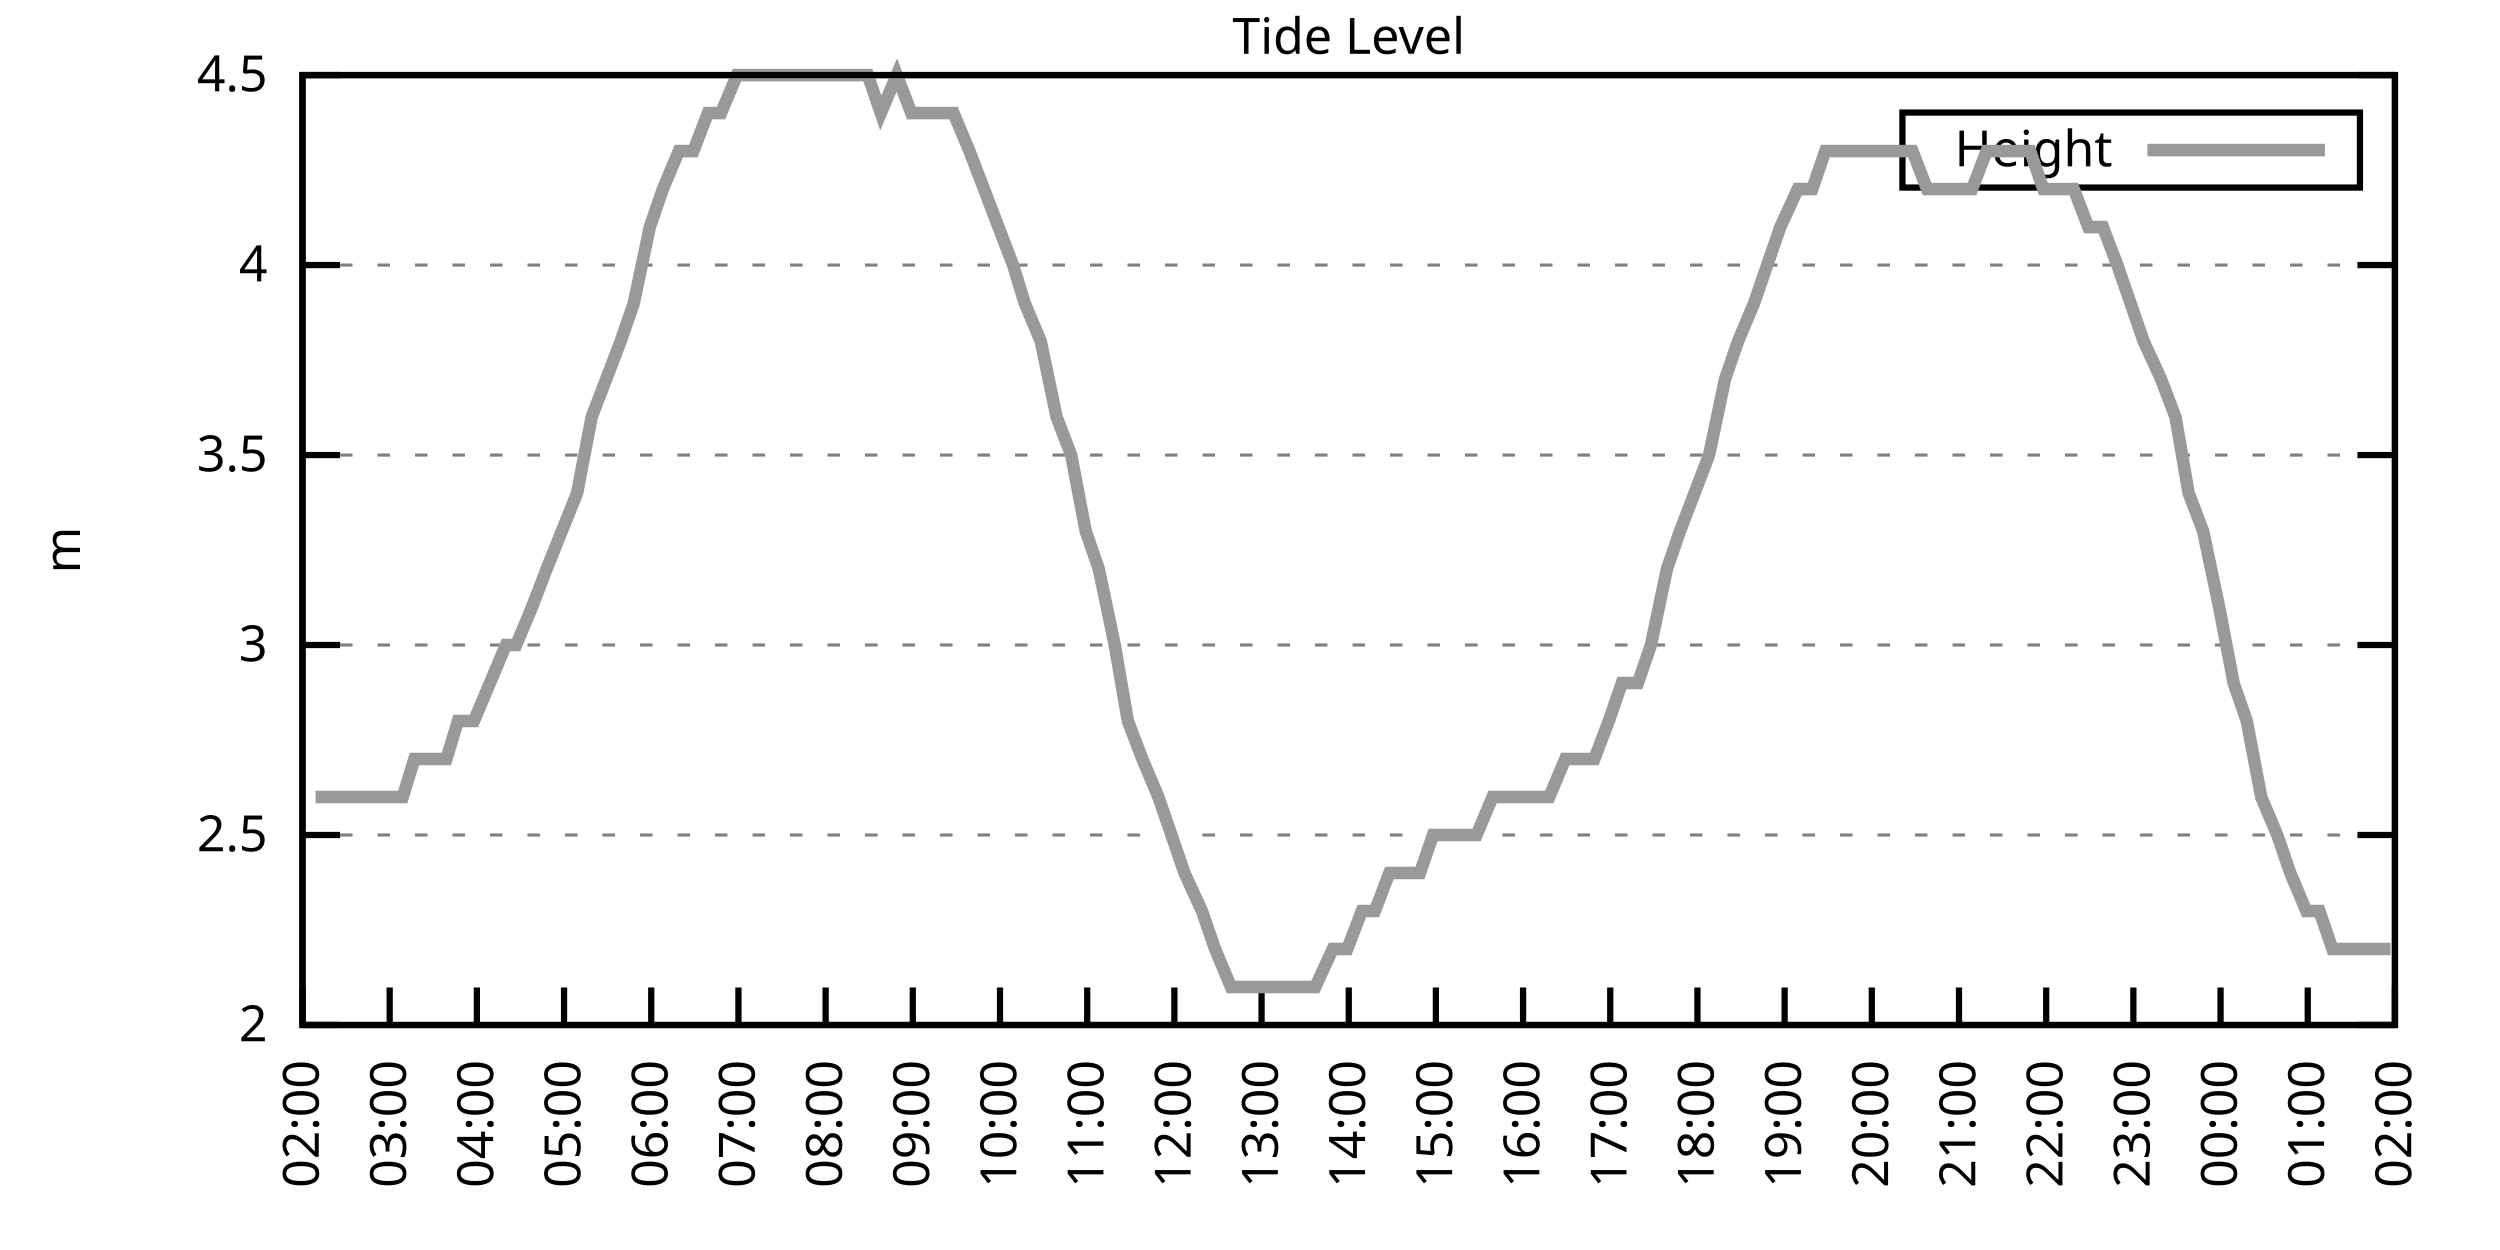
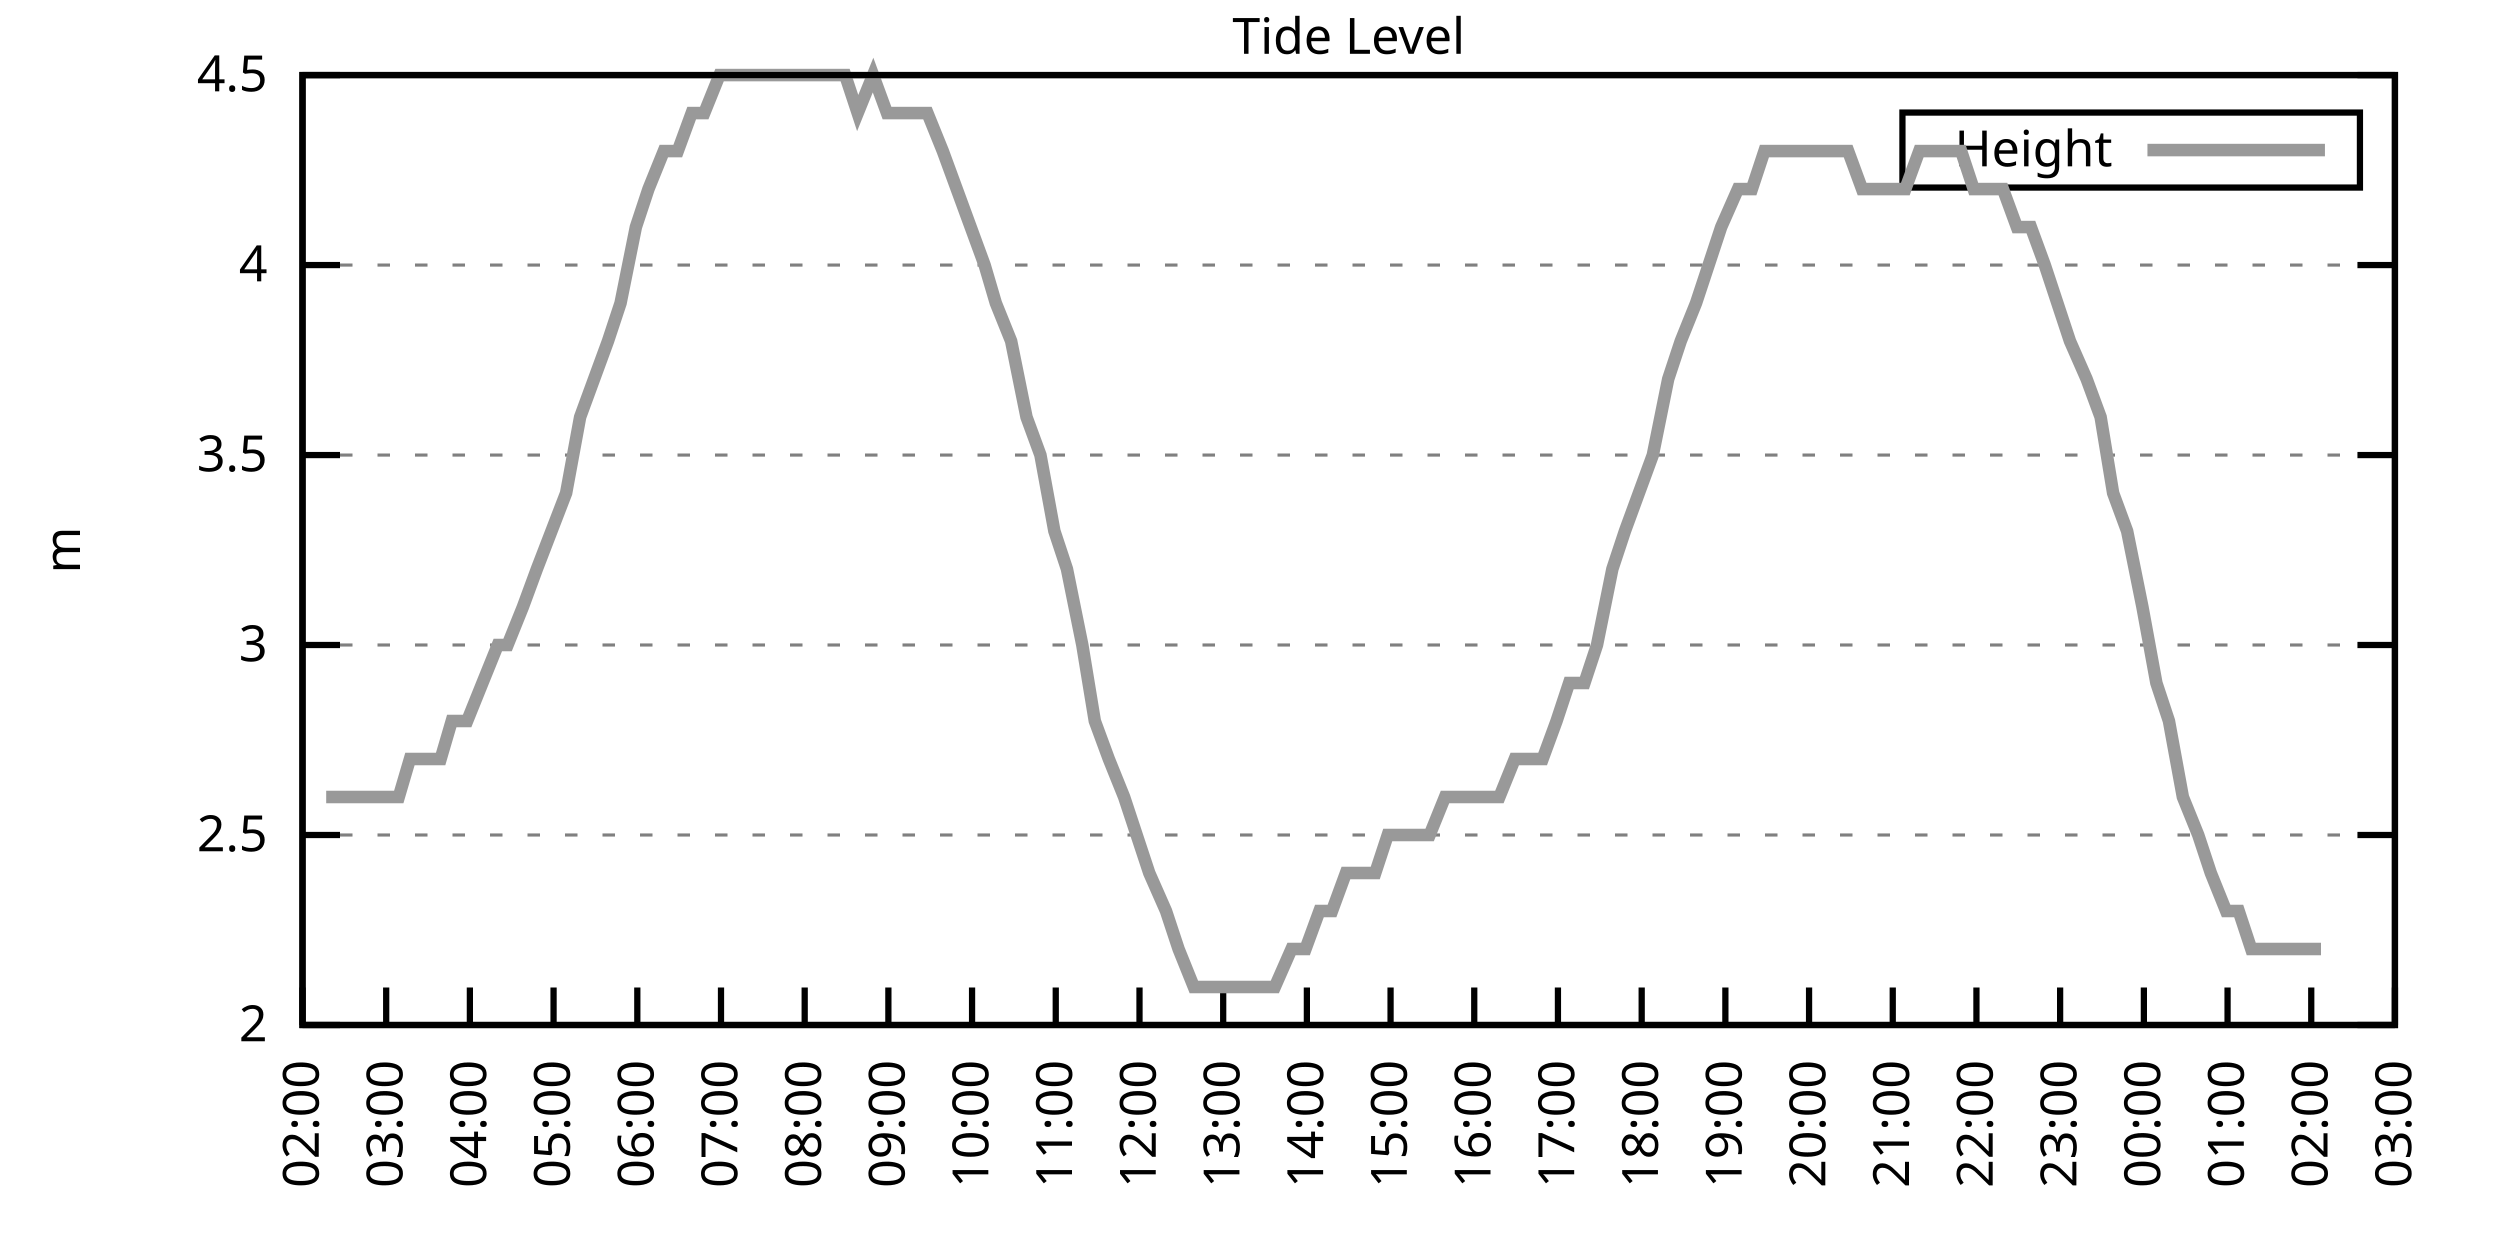
<svg xmlns="http://www.w3.org/2000/svg" xmlns:xlink="http://www.w3.org/1999/xlink" width="400" height="200" viewBox="0 0 400 200">
  <g id="gnuplot_canvas">
    <rect x="0" y="0" width="400" height="200" fill="none" />
    <defs>
      <circle id="gpDot" r="0.5" stroke-width="0.5" stroke="currentColor" />
      <path id="gpPt0" stroke-width="0.333" stroke="currentColor" d="M-1,0 h2 M0,-1 v2" />
      <path id="gpPt1" stroke-width="0.333" stroke="currentColor" d="M-1,-1 L1,1 M1,-1 L-1,1" />
      <path id="gpPt2" stroke-width="0.333" stroke="currentColor" d="M-1,0 L1,0 M0,-1 L0,1 M-1,-1 L1,1 M-1,1 L1,-1" />
      <rect id="gpPt3" stroke-width="0.333" stroke="currentColor" x="-1" y="-1" width="2" height="2" />
      <rect id="gpPt4" stroke-width="0.333" stroke="currentColor" fill="currentColor" x="-1" y="-1" width="2" height="2" />
      <circle id="gpPt5" stroke-width="0.333" stroke="currentColor" cx="0" cy="0" r="1" />
      <use xlink:href="#gpPt5" id="gpPt6" fill="currentColor" stroke="none" />
      <path id="gpPt7" stroke-width="0.333" stroke="currentColor" d="M0,-1.33 L-1.33,0.67 L1.33,0.67 z" />
      <use xlink:href="#gpPt7" id="gpPt8" fill="currentColor" stroke="none" />
      <use xlink:href="#gpPt7" id="gpPt9" stroke="currentColor" transform="rotate(180)" />
      <use xlink:href="#gpPt9" id="gpPt10" fill="currentColor" stroke="none" />
      <use xlink:href="#gpPt3" id="gpPt11" stroke="currentColor" transform="rotate(45)" />
      <use xlink:href="#gpPt11" id="gpPt12" fill="currentColor" stroke="none" />
      <path id="gpPt13" stroke-width="0.333" stroke="currentColor" d="M0,1.330 L1.265,0.411 L0.782,-1.067 L-0.782,-1.076 L-1.265,0.411 z" />
      <use xlink:href="#gpPt13" id="gpPt14" fill="currentColor" stroke="none" />
      <filter id="textbox" filterUnits="objectBoundingBox" x="0" y="0" height="1" width="1">
        <feFlood flood-color="white" flood-opacity="1" result="bgnd" />
        <feComposite in="SourceGraphic" in2="bgnd" operator="atop" />
      </filter>
      <filter id="greybox" filterUnits="objectBoundingBox" x="0" y="0" height="1" width="1">
        <feFlood flood-color="lightgrey" flood-opacity="1" result="grey" />
        <feComposite in="SourceGraphic" in2="grey" operator="atop" />
      </filter>
    </defs>
    <g fill="none" color="white" stroke="currentColor" stroke-width="1.00" stroke-linecap="butt" stroke-linejoin="miter">
</g>
    <g fill="none" color="black" stroke="currentColor" stroke-width="1.00" stroke-linecap="butt" stroke-linejoin="miter">
      <g stroke="none" shape-rendering="crispEdges">
        <polygon fill="rgb(255, 255, 255)" points="48.40,164.00 383.18,164.00 383.18,12.02 48.40,12.02 " />
      </g>
    </g>
    <g fill="none" color="black" stroke="currentColor" stroke-width="1.00" stroke-linecap="butt" stroke-linejoin="miter">
</g>
    <g fill="none" color="black" stroke="black" stroke-width="0.50" stroke-linecap="butt" stroke-linejoin="miter">
</g>
    <g fill="none" color="gray" stroke="currentColor" stroke-width="0.50" stroke-linecap="butt" stroke-linejoin="miter">
      <path stroke="gray" stroke-dasharray="2,4" class="gridline" d="M48.40,164.00 L383.19,164.00  " />
    </g>
    <g fill="none" color="gray" stroke="gray" stroke-width="1.00" stroke-linecap="butt" stroke-linejoin="miter">
</g>
    <g fill="none" color="black" stroke="currentColor" stroke-width="1.00" stroke-linecap="butt" stroke-linejoin="miter">
      <path stroke="black" d="M48.40,164.00 L54.40,164.00 M383.19,164.00 L377.19,164.00  " />
      <g transform="translate(42.80,166.60)" stroke="none" fill="black" font-family="Sans" font-size="8.00" text-anchor="end">
        <text>
          <tspan font-family="Sans"> 2</tspan>
        </text>
      </g>
    </g>
    <g fill="none" color="black" stroke="currentColor" stroke-width="1.00" stroke-linecap="butt" stroke-linejoin="miter">
</g>
    <g fill="none" color="black" stroke="black" stroke-width="0.50" stroke-linecap="butt" stroke-linejoin="miter">
</g>
    <g fill="none" color="gray" stroke="currentColor" stroke-width="0.50" stroke-linecap="butt" stroke-linejoin="miter">
      <path stroke="gray" stroke-dasharray="2,4" class="gridline" d="M48.40,133.60 L383.19,133.60  " />
    </g>
    <g fill="none" color="gray" stroke="gray" stroke-width="1.00" stroke-linecap="butt" stroke-linejoin="miter">
</g>
    <g fill="none" color="black" stroke="currentColor" stroke-width="1.00" stroke-linecap="butt" stroke-linejoin="miter">
      <path stroke="black" d="M48.40,133.60 L54.40,133.60 M383.19,133.60 L377.19,133.60  " />
      <g transform="translate(42.80,136.20)" stroke="none" fill="black" font-family="Sans" font-size="8.00" text-anchor="end">
        <text>
          <tspan font-family="Sans"> 2.5</tspan>
        </text>
      </g>
    </g>
    <g fill="none" color="black" stroke="currentColor" stroke-width="1.00" stroke-linecap="butt" stroke-linejoin="miter">
</g>
    <g fill="none" color="black" stroke="black" stroke-width="0.50" stroke-linecap="butt" stroke-linejoin="miter">
</g>
    <g fill="none" color="gray" stroke="currentColor" stroke-width="0.50" stroke-linecap="butt" stroke-linejoin="miter">
      <path stroke="gray" stroke-dasharray="2,4" class="gridline" d="M48.40,103.20 L383.19,103.20  " />
    </g>
    <g fill="none" color="gray" stroke="gray" stroke-width="1.00" stroke-linecap="butt" stroke-linejoin="miter">
</g>
    <g fill="none" color="black" stroke="currentColor" stroke-width="1.00" stroke-linecap="butt" stroke-linejoin="miter">
      <path stroke="black" d="M48.40,103.20 L54.40,103.20 M383.19,103.20 L377.19,103.20  " />
      <g transform="translate(42.80,105.80)" stroke="none" fill="black" font-family="Sans" font-size="8.00" text-anchor="end">
        <text>
          <tspan font-family="Sans"> 3</tspan>
        </text>
      </g>
    </g>
    <g fill="none" color="black" stroke="currentColor" stroke-width="1.00" stroke-linecap="butt" stroke-linejoin="miter">
</g>
    <g fill="none" color="black" stroke="black" stroke-width="0.50" stroke-linecap="butt" stroke-linejoin="miter">
</g>
    <g fill="none" color="gray" stroke="currentColor" stroke-width="0.50" stroke-linecap="butt" stroke-linejoin="miter">
      <path stroke="gray" stroke-dasharray="2,4" class="gridline" d="M48.40,72.81 L383.19,72.81  " />
    </g>
    <g fill="none" color="gray" stroke="gray" stroke-width="1.00" stroke-linecap="butt" stroke-linejoin="miter">
</g>
    <g fill="none" color="black" stroke="currentColor" stroke-width="1.00" stroke-linecap="butt" stroke-linejoin="miter">
      <path stroke="black" d="M48.40,72.81 L54.40,72.81 M383.19,72.81 L377.19,72.81  " />
      <g transform="translate(42.80,75.41)" stroke="none" fill="black" font-family="Sans" font-size="8.00" text-anchor="end">
        <text>
          <tspan font-family="Sans"> 3.5</tspan>
        </text>
      </g>
    </g>
    <g fill="none" color="black" stroke="currentColor" stroke-width="1.00" stroke-linecap="butt" stroke-linejoin="miter">
</g>
    <g fill="none" color="black" stroke="black" stroke-width="0.50" stroke-linecap="butt" stroke-linejoin="miter">
</g>
    <g fill="none" color="gray" stroke="currentColor" stroke-width="0.50" stroke-linecap="butt" stroke-linejoin="miter">
      <path stroke="gray" stroke-dasharray="2,4" class="gridline" d="M48.40,42.41 L383.19,42.41  " />
    </g>
    <g fill="none" color="gray" stroke="gray" stroke-width="1.00" stroke-linecap="butt" stroke-linejoin="miter">
</g>
    <g fill="none" color="black" stroke="currentColor" stroke-width="1.00" stroke-linecap="butt" stroke-linejoin="miter">
      <path stroke="black" d="M48.40,42.41 L54.40,42.41 M383.19,42.41 L377.19,42.41  " />
      <g transform="translate(42.80,45.01)" stroke="none" fill="black" font-family="Sans" font-size="8.00" text-anchor="end">
        <text>
          <tspan font-family="Sans"> 4</tspan>
        </text>
      </g>
    </g>
    <g fill="none" color="black" stroke="currentColor" stroke-width="1.00" stroke-linecap="butt" stroke-linejoin="miter">
</g>
    <g fill="none" color="black" stroke="black" stroke-width="0.50" stroke-linecap="butt" stroke-linejoin="miter">
</g>
    <g fill="none" color="gray" stroke="currentColor" stroke-width="0.50" stroke-linecap="butt" stroke-linejoin="miter">
      <path stroke="gray" stroke-dasharray="2,4" class="gridline" d="M48.40,12.01 L383.19,12.01  " />
    </g>
    <g fill="none" color="gray" stroke="gray" stroke-width="1.00" stroke-linecap="butt" stroke-linejoin="miter">
</g>
    <g fill="none" color="black" stroke="currentColor" stroke-width="1.00" stroke-linecap="butt" stroke-linejoin="miter">
      <path stroke="black" d="M48.40,12.01 L54.40,12.01 M383.19,12.01 L377.19,12.01  " />
      <g transform="translate(42.80,14.61)" stroke="none" fill="black" font-family="Sans" font-size="8.00" text-anchor="end">
        <text>
          <tspan font-family="Sans"> 4.5</tspan>
        </text>
      </g>
    </g>
    <g fill="none" color="black" stroke="currentColor" stroke-width="1.00" stroke-linecap="butt" stroke-linejoin="miter">
      <path stroke="black" d="M48.40,164.00 L48.40,158.00  " />
      <g transform="translate(51.00,169.60) rotate(270.00)" stroke="none" fill="black" font-family="Sans" font-size="8.00" text-anchor="end">
        <text>
          <tspan font-family="Sans">02:00</tspan>
        </text>
      </g>
    </g>
    <g fill="none" color="black" stroke="currentColor" stroke-width="1.00" stroke-linecap="butt" stroke-linejoin="miter">
-       <path stroke="black" d="M62.35,164.00 L62.35,158.00  " />
-       <g transform="translate(64.95,169.60) rotate(270.00)" stroke="none" fill="black" font-family="Sans" font-size="8.00" text-anchor="end">
+       <path stroke="black" d="M61.79,164.00 L61.79,158.00  " />
+       <g transform="translate(64.39,169.60) rotate(270.00)" stroke="none" fill="black" font-family="Sans" font-size="8.00" text-anchor="end">
        <text>
          <tspan font-family="Sans">03:00</tspan>
        </text>
      </g>
    </g>
    <g fill="none" color="black" stroke="currentColor" stroke-width="1.00" stroke-linecap="butt" stroke-linejoin="miter">
-       <path stroke="black" d="M76.30,164.00 L76.30,158.00  " />
-       <g transform="translate(78.90,169.60) rotate(270.00)" stroke="none" fill="black" font-family="Sans" font-size="8.00" text-anchor="end">
+       <path stroke="black" d="M75.18,164.00 L75.18,158.00  " />
+       <g transform="translate(77.78,169.60) rotate(270.00)" stroke="none" fill="black" font-family="Sans" font-size="8.00" text-anchor="end">
        <text>
          <tspan font-family="Sans">04:00</tspan>
        </text>
      </g>
    </g>
    <g fill="none" color="black" stroke="currentColor" stroke-width="1.00" stroke-linecap="butt" stroke-linejoin="miter">
-       <path stroke="black" d="M90.25,164.00 L90.25,158.00  " />
-       <g transform="translate(92.85,169.60) rotate(270.00)" stroke="none" fill="black" font-family="Sans" font-size="8.00" text-anchor="end">
+       <path stroke="black" d="M88.57,164.00 L88.57,158.00  " />
+       <g transform="translate(91.17,169.60) rotate(270.00)" stroke="none" fill="black" font-family="Sans" font-size="8.00" text-anchor="end">
        <text>
          <tspan font-family="Sans">05:00</tspan>
        </text>
      </g>
    </g>
    <g fill="none" color="black" stroke="currentColor" stroke-width="1.00" stroke-linecap="butt" stroke-linejoin="miter">
-       <path stroke="black" d="M104.20,164.00 L104.20,158.00  " />
-       <g transform="translate(106.80,169.60) rotate(270.00)" stroke="none" fill="black" font-family="Sans" font-size="8.00" text-anchor="end">
+       <path stroke="black" d="M101.97,164.00 L101.97,158.00  " />
+       <g transform="translate(104.57,169.60) rotate(270.00)" stroke="none" fill="black" font-family="Sans" font-size="8.00" text-anchor="end">
        <text>
          <tspan font-family="Sans">06:00</tspan>
        </text>
      </g>
    </g>
    <g fill="none" color="black" stroke="currentColor" stroke-width="1.00" stroke-linecap="butt" stroke-linejoin="miter">
-       <path stroke="black" d="M118.15,164.00 L118.15,158.00  " />
-       <g transform="translate(120.75,169.60) rotate(270.00)" stroke="none" fill="black" font-family="Sans" font-size="8.00" text-anchor="end">
+       <path stroke="black" d="M115.36,164.00 L115.36,158.00  " />
+       <g transform="translate(117.96,169.60) rotate(270.00)" stroke="none" fill="black" font-family="Sans" font-size="8.00" text-anchor="end">
        <text>
          <tspan font-family="Sans">07:00</tspan>
        </text>
      </g>
    </g>
    <g fill="none" color="black" stroke="currentColor" stroke-width="1.00" stroke-linecap="butt" stroke-linejoin="miter">
-       <path stroke="black" d="M132.10,164.00 L132.10,158.00  " />
-       <g transform="translate(134.70,169.60) rotate(270.00)" stroke="none" fill="black" font-family="Sans" font-size="8.00" text-anchor="end">
+       <path stroke="black" d="M128.75,164.00 L128.75,158.00  " />
+       <g transform="translate(131.35,169.60) rotate(270.00)" stroke="none" fill="black" font-family="Sans" font-size="8.00" text-anchor="end">
        <text>
          <tspan font-family="Sans">08:00</tspan>
        </text>
      </g>
    </g>
    <g fill="none" color="black" stroke="currentColor" stroke-width="1.00" stroke-linecap="butt" stroke-linejoin="miter">
-       <path stroke="black" d="M146.05,164.00 L146.05,158.00  " />
-       <g transform="translate(148.65,169.60) rotate(270.00)" stroke="none" fill="black" font-family="Sans" font-size="8.00" text-anchor="end">
+       <path stroke="black" d="M142.14,164.00 L142.14,158.00  " />
+       <g transform="translate(144.74,169.60) rotate(270.00)" stroke="none" fill="black" font-family="Sans" font-size="8.00" text-anchor="end">
        <text>
          <tspan font-family="Sans">09:00</tspan>
        </text>
      </g>
    </g>
    <g fill="none" color="black" stroke="currentColor" stroke-width="1.00" stroke-linecap="butt" stroke-linejoin="miter">
-       <path stroke="black" d="M160.00,164.00 L160.00,158.00  " />
-       <g transform="translate(162.60,169.60) rotate(270.00)" stroke="none" fill="black" font-family="Sans" font-size="8.00" text-anchor="end">
+       <path stroke="black" d="M155.53,164.00 L155.53,158.00  " />
+       <g transform="translate(158.13,169.60) rotate(270.00)" stroke="none" fill="black" font-family="Sans" font-size="8.00" text-anchor="end">
        <text>
          <tspan font-family="Sans">10:00</tspan>
        </text>
      </g>
    </g>
    <g fill="none" color="black" stroke="currentColor" stroke-width="1.00" stroke-linecap="butt" stroke-linejoin="miter">
-       <path stroke="black" d="M173.95,164.00 L173.95,158.00  " />
-       <g transform="translate(176.55,169.60) rotate(270.00)" stroke="none" fill="black" font-family="Sans" font-size="8.00" text-anchor="end">
+       <path stroke="black" d="M168.92,164.00 L168.92,158.00  " />
+       <g transform="translate(171.52,169.60) rotate(270.00)" stroke="none" fill="black" font-family="Sans" font-size="8.00" text-anchor="end">
        <text>
          <tspan font-family="Sans">11:00</tspan>
        </text>
      </g>
    </g>
    <g fill="none" color="black" stroke="currentColor" stroke-width="1.00" stroke-linecap="butt" stroke-linejoin="miter">
-       <path stroke="black" d="M187.90,164.00 L187.90,158.00  " />
-       <g transform="translate(190.50,169.60) rotate(270.00)" stroke="none" fill="black" font-family="Sans" font-size="8.00" text-anchor="end">
+       <path stroke="black" d="M182.32,164.00 L182.32,158.00  " />
+       <g transform="translate(184.92,169.60) rotate(270.00)" stroke="none" fill="black" font-family="Sans" font-size="8.00" text-anchor="end">
        <text>
          <tspan font-family="Sans">12:00</tspan>
        </text>
      </g>
    </g>
    <g fill="none" color="black" stroke="currentColor" stroke-width="1.00" stroke-linecap="butt" stroke-linejoin="miter">
-       <path stroke="black" d="M201.85,164.00 L201.85,158.00  " />
-       <g transform="translate(204.45,169.60) rotate(270.00)" stroke="none" fill="black" font-family="Sans" font-size="8.00" text-anchor="end">
+       <path stroke="black" d="M195.71,164.00 L195.71,158.00  " />
+       <g transform="translate(198.31,169.60) rotate(270.00)" stroke="none" fill="black" font-family="Sans" font-size="8.00" text-anchor="end">
        <text>
          <tspan font-family="Sans">13:00</tspan>
        </text>
      </g>
    </g>
    <g fill="none" color="black" stroke="currentColor" stroke-width="1.00" stroke-linecap="butt" stroke-linejoin="miter">
-       <path stroke="black" d="M215.80,164.00 L215.80,158.00  " />
-       <g transform="translate(218.40,169.60) rotate(270.00)" stroke="none" fill="black" font-family="Sans" font-size="8.00" text-anchor="end">
+       <path stroke="black" d="M209.10,164.00 L209.10,158.00  " />
+       <g transform="translate(211.70,169.60) rotate(270.00)" stroke="none" fill="black" font-family="Sans" font-size="8.00" text-anchor="end">
        <text>
          <tspan font-family="Sans">14:00</tspan>
        </text>
      </g>
    </g>
    <g fill="none" color="black" stroke="currentColor" stroke-width="1.00" stroke-linecap="butt" stroke-linejoin="miter">
-       <path stroke="black" d="M229.74,164.00 L229.74,158.00  " />
-       <g transform="translate(232.34,169.60) rotate(270.00)" stroke="none" fill="black" font-family="Sans" font-size="8.00" text-anchor="end">
+       <path stroke="black" d="M222.49,164.00 L222.49,158.00  " />
+       <g transform="translate(225.09,169.60) rotate(270.00)" stroke="none" fill="black" font-family="Sans" font-size="8.00" text-anchor="end">
        <text>
          <tspan font-family="Sans">15:00</tspan>
        </text>
      </g>
    </g>
    <g fill="none" color="black" stroke="currentColor" stroke-width="1.00" stroke-linecap="butt" stroke-linejoin="miter">
-       <path stroke="black" d="M243.69,164.00 L243.69,158.00  " />
-       <g transform="translate(246.29,169.60) rotate(270.00)" stroke="none" fill="black" font-family="Sans" font-size="8.00" text-anchor="end">
+       <path stroke="black" d="M235.88,164.00 L235.88,158.00  " />
+       <g transform="translate(238.48,169.60) rotate(270.00)" stroke="none" fill="black" font-family="Sans" font-size="8.00" text-anchor="end">
        <text>
          <tspan font-family="Sans">16:00</tspan>
        </text>
      </g>
    </g>
    <g fill="none" color="black" stroke="currentColor" stroke-width="1.00" stroke-linecap="butt" stroke-linejoin="miter">
-       <path stroke="black" d="M257.64,164.00 L257.64,158.00  " />
-       <g transform="translate(260.24,169.60) rotate(270.00)" stroke="none" fill="black" font-family="Sans" font-size="8.00" text-anchor="end">
+       <path stroke="black" d="M249.27,164.00 L249.27,158.00  " />
+       <g transform="translate(251.87,169.60) rotate(270.00)" stroke="none" fill="black" font-family="Sans" font-size="8.00" text-anchor="end">
        <text>
          <tspan font-family="Sans">17:00</tspan>
        </text>
      </g>
    </g>
    <g fill="none" color="black" stroke="currentColor" stroke-width="1.00" stroke-linecap="butt" stroke-linejoin="miter">
-       <path stroke="black" d="M271.59,164.00 L271.59,158.00  " />
-       <g transform="translate(274.19,169.60) rotate(270.00)" stroke="none" fill="black" font-family="Sans" font-size="8.00" text-anchor="end">
+       <path stroke="black" d="M262.67,164.00 L262.67,158.00  " />
+       <g transform="translate(265.27,169.60) rotate(270.00)" stroke="none" fill="black" font-family="Sans" font-size="8.00" text-anchor="end">
        <text>
          <tspan font-family="Sans">18:00</tspan>
        </text>
      </g>
    </g>
    <g fill="none" color="black" stroke="currentColor" stroke-width="1.00" stroke-linecap="butt" stroke-linejoin="miter">
-       <path stroke="black" d="M285.54,164.00 L285.54,158.00  " />
-       <g transform="translate(288.14,169.60) rotate(270.00)" stroke="none" fill="black" font-family="Sans" font-size="8.00" text-anchor="end">
+       <path stroke="black" d="M276.06,164.00 L276.06,158.00  " />
+       <g transform="translate(278.66,169.60) rotate(270.00)" stroke="none" fill="black" font-family="Sans" font-size="8.00" text-anchor="end">
        <text>
          <tspan font-family="Sans">19:00</tspan>
        </text>
      </g>
    </g>
    <g fill="none" color="black" stroke="currentColor" stroke-width="1.00" stroke-linecap="butt" stroke-linejoin="miter">
-       <path stroke="black" d="M299.49,164.00 L299.49,158.00  " />
-       <g transform="translate(302.09,169.60) rotate(270.00)" stroke="none" fill="black" font-family="Sans" font-size="8.00" text-anchor="end">
+       <path stroke="black" d="M289.45,164.00 L289.45,158.00  " />
+       <g transform="translate(292.05,169.60) rotate(270.00)" stroke="none" fill="black" font-family="Sans" font-size="8.00" text-anchor="end">
        <text>
          <tspan font-family="Sans">20:00</tspan>
        </text>
      </g>
    </g>
    <g fill="none" color="black" stroke="currentColor" stroke-width="1.00" stroke-linecap="butt" stroke-linejoin="miter">
-       <path stroke="black" d="M313.44,164.00 L313.44,158.00  " />
-       <g transform="translate(316.04,169.60) rotate(270.00)" stroke="none" fill="black" font-family="Sans" font-size="8.00" text-anchor="end">
+       <path stroke="black" d="M302.84,164.00 L302.84,158.00  " />
+       <g transform="translate(305.44,169.60) rotate(270.00)" stroke="none" fill="black" font-family="Sans" font-size="8.00" text-anchor="end">
        <text>
          <tspan font-family="Sans">21:00</tspan>
        </text>
      </g>
    </g>
    <g fill="none" color="black" stroke="currentColor" stroke-width="1.00" stroke-linecap="butt" stroke-linejoin="miter">
-       <path stroke="black" d="M327.39,164.00 L327.39,158.00  " />
-       <g transform="translate(329.99,169.60) rotate(270.00)" stroke="none" fill="black" font-family="Sans" font-size="8.00" text-anchor="end">
+       <path stroke="black" d="M316.23,164.00 L316.23,158.00  " />
+       <g transform="translate(318.83,169.60) rotate(270.00)" stroke="none" fill="black" font-family="Sans" font-size="8.00" text-anchor="end">
        <text>
          <tspan font-family="Sans">22:00</tspan>
        </text>
      </g>
    </g>
    <g fill="none" color="black" stroke="currentColor" stroke-width="1.00" stroke-linecap="butt" stroke-linejoin="miter">
-       <path stroke="black" d="M341.34,164.00 L341.34,158.00  " />
-       <g transform="translate(343.94,169.60) rotate(270.00)" stroke="none" fill="black" font-family="Sans" font-size="8.00" text-anchor="end">
+       <path stroke="black" d="M329.62,164.00 L329.62,158.00  " />
+       <g transform="translate(332.22,169.60) rotate(270.00)" stroke="none" fill="black" font-family="Sans" font-size="8.00" text-anchor="end">
        <text>
          <tspan font-family="Sans">23:00</tspan>
        </text>
      </g>
    </g>
    <g fill="none" color="black" stroke="currentColor" stroke-width="1.00" stroke-linecap="butt" stroke-linejoin="miter">
-       <path stroke="black" d="M355.29,164.00 L355.29,158.00  " />
-       <g transform="translate(357.89,169.60) rotate(270.00)" stroke="none" fill="black" font-family="Sans" font-size="8.00" text-anchor="end">
+       <path stroke="black" d="M343.02,164.00 L343.02,158.00  " />
+       <g transform="translate(345.62,169.60) rotate(270.00)" stroke="none" fill="black" font-family="Sans" font-size="8.00" text-anchor="end">
        <text>
          <tspan font-family="Sans">00:00</tspan>
        </text>
      </g>
    </g>
    <g fill="none" color="black" stroke="currentColor" stroke-width="1.00" stroke-linecap="butt" stroke-linejoin="miter">
-       <path stroke="black" d="M369.24,164.00 L369.24,158.00  " />
-       <g transform="translate(371.84,169.60) rotate(270.00)" stroke="none" fill="black" font-family="Sans" font-size="8.00" text-anchor="end">
+       <path stroke="black" d="M356.41,164.00 L356.41,158.00  " />
+       <g transform="translate(359.01,169.60) rotate(270.00)" stroke="none" fill="black" font-family="Sans" font-size="8.00" text-anchor="end">
        <text>
          <tspan font-family="Sans">01:00</tspan>
+         </text>
+       </g>
+     </g>
+     <g fill="none" color="black" stroke="currentColor" stroke-width="1.00" stroke-linecap="butt" stroke-linejoin="miter">
+       <path stroke="black" d="M369.80,164.00 L369.80,158.00  " />
+       <g transform="translate(372.40,169.60) rotate(270.00)" stroke="none" fill="black" font-family="Sans" font-size="8.00" text-anchor="end">
+         <text>
+           <tspan font-family="Sans">02:00</tspan>
        </text>
      </g>
    </g>
    <g fill="none" color="black" stroke="currentColor" stroke-width="1.00" stroke-linecap="butt" stroke-linejoin="miter">
      <path stroke="black" d="M383.19,164.00 L383.19,158.00  " />
      <g transform="translate(385.79,169.60) rotate(270.00)" stroke="none" fill="black" font-family="Sans" font-size="8.00" text-anchor="end">
        <text>
-           <tspan font-family="Sans">02:00</tspan>
+           <tspan font-family="Sans">03:00</tspan>
        </text>
      </g>
    </g>
    <g fill="none" color="black" stroke="currentColor" stroke-width="1.00" stroke-linecap="butt" stroke-linejoin="miter">
</g>
    <g fill="none" color="black" stroke="currentColor" stroke-width="1.00" stroke-linecap="butt" stroke-linejoin="miter">
      <path stroke="black" d="M48.40,12.01 L48.40,164.00 L383.19,164.00 L383.19,12.01 L48.40,12.01 Z  " />
    </g>
    <g fill="none" color="black" stroke="currentColor" stroke-width="1.00" stroke-linecap="butt" stroke-linejoin="miter">
</g>
    <g fill="none" color="black" stroke="currentColor" stroke-width="1.00" stroke-linecap="butt" stroke-linejoin="miter">
      <path stroke="black" d="M304.39,30.01 L304.39,18.01 L377.59,18.01 L377.59,30.01 L304.39,30.01 Z  " />
    </g>
    <g id="Tide_level_plot_1">
      <g fill="none" color="white" stroke="black" stroke-width="2.00" stroke-linecap="butt" stroke-linejoin="miter">
</g>
      <g fill="none" color="black" stroke="currentColor" stroke-width="2.00" stroke-linecap="butt" stroke-linejoin="miter">
        <g transform="translate(337.99,26.61)" stroke="none" fill="black" font-family="Sans" font-size="8.00" text-anchor="end">
          <text>
            <tspan font-family="Sans">Height</tspan>
          </text>
        </g>
      </g>
      <g fill="none" color="black" stroke="currentColor" stroke-width="2.00" stroke-linecap="butt" stroke-linejoin="miter">
-         <path stroke="rgb(153, 153, 153)" d="M343.59,24.01 L371.99,24.01 M50.49,127.52 L52.35,127.52 L55.14,127.52 L57.00,127.52 L59.56,127.52 L62.12,127.52   L64.44,127.52 L66.30,121.44 L68.63,121.44 L71.42,121.44 L73.28,115.36 L75.83,115.36 L78.39,109.28 L80.95,103.20   L82.58,103.20 L85.13,97.12 L87.46,91.04 L92.34,78.89 L94.67,66.73 L96.99,60.65 L99.32,54.57 L101.41,48.49   L103.97,36.33 L106.06,30.25 L108.62,24.17 L110.94,24.17 L113.27,18.09 L115.36,18.09 L117.92,12.01 L120.24,12.01   L122.33,12.01 L125.12,12.01 L126.98,12.01 L129.54,12.01 L131.87,12.01 L134.19,12.01 L136.28,12.01 L138.84,12.01   L140.93,18.09 L143.49,12.01 L145.81,18.09 L148.14,18.09 L150.46,18.09 L152.56,18.09 L155.11,24.17 L157.44,30.25   L159.76,36.33 L162.09,42.41 L163.95,48.49 L166.51,54.57 L169.06,66.73 L171.39,72.81 L173.71,84.97 L175.81,91.04   L178.36,103.20 L180.46,115.36 L182.78,121.44 L185.34,127.52 L187.43,133.60 L189.52,139.68 L192.31,145.76 L194.41,151.84   L196.96,157.92 L199.29,157.92 L201.38,157.92 L203.94,157.92 L205.80,157.92 L208.36,157.92 L210.45,157.92 L213.24,151.84   L215.56,151.84 L217.89,145.76 L219.98,145.76 L222.30,139.68 L224.86,139.68 L227.19,139.68 L229.28,133.60 L231.60,133.60   L234.16,133.60 L236.25,133.60 L238.81,127.52 L241.14,127.52 L243.23,127.52 L245.32,127.52 L247.88,127.52 L250.44,121.44   L252.53,121.44 L255.09,121.44 L257.41,115.36 L259.50,109.28 L262.06,109.28 L264.15,103.20 L266.71,91.04 L268.80,84.97   L271.13,78.89 L273.45,72.81 L276.01,60.65 L278.10,54.57 L280.66,48.49 L282.75,42.41 L284.85,36.33 L287.64,30.25   L289.96,30.25 L292.05,24.17 L294.61,24.17 L296.70,24.17 L299.26,24.17 L301.58,24.17 L303.44,24.17 L306.00,24.17   L308.33,30.25 L310.88,30.25 L312.98,30.25 L315.53,30.25 L317.86,24.17 L320.18,24.17 L322.28,24.17 L324.83,24.17   L326.93,30.25 L329.25,30.25 L331.81,30.25 L334.13,36.33 L336.46,36.33 L338.78,42.41 L340.88,48.49 L342.97,54.57   L345.76,60.65 L348.08,66.73 L350.18,78.89 L352.50,84.97 L355.06,97.12 L357.38,109.28 L359.48,115.36 L361.80,127.52   L364.36,133.60 L366.45,139.68 L369.01,145.76 L371.10,145.76 L373.19,151.84 L375.75,151.84 L377.84,151.84 L380.63,151.84   L382.49,151.84  " />
+         <path stroke="rgb(153, 153, 153)" d="M343.59,24.01 L371.99,24.01 M52.19,127.52 L54.87,127.52 L56.66,127.52 L59.11,127.52 L61.57,127.52 L63.80,127.52   L65.59,121.44 L67.82,121.44 L70.50,121.44 L72.28,115.36 L74.74,115.36 L77.19,109.28 L79.65,103.20 L81.21,103.20   L83.66,97.12 L85.90,91.04 L90.58,78.89 L92.82,66.73 L95.05,60.65 L97.28,54.57 L99.29,48.49 L101.74,36.33   L103.75,30.25 L106.21,24.17 L108.44,24.17 L110.67,18.09 L112.68,18.09 L115.13,12.01 L117.37,12.01 L119.38,12.01   L122.05,12.01 L123.84,12.01 L126.29,12.01 L128.53,12.01 L130.76,12.01 L132.77,12.01 L135.22,12.01 L137.23,18.09   L139.69,12.01 L141.92,18.09 L144.15,18.09 L146.38,18.09 L148.39,18.09 L150.85,24.17 L153.08,30.25 L155.31,36.33   L157.54,42.41 L159.33,48.49 L161.78,54.57 L164.24,66.73 L166.47,72.81 L168.70,84.97 L170.71,91.04 L173.17,103.20   L175.17,115.36 L177.41,121.44 L179.86,127.52 L181.87,133.60 L183.88,139.68 L186.56,145.76 L188.57,151.84 L191.02,157.92   L193.25,157.92 L195.26,157.92 L197.72,157.92 L199.50,157.92 L201.96,157.92 L203.97,157.92 L206.64,151.84 L208.88,151.84   L211.11,145.76 L213.12,145.76 L215.35,139.68 L217.80,139.68 L220.04,139.68 L222.04,133.60 L224.28,133.60 L226.73,133.60   L228.74,133.60 L231.20,127.52 L233.43,127.52 L235.44,127.52 L237.44,127.52 L239.90,127.52 L242.36,121.44 L244.36,121.44   L246.82,121.44 L249.05,115.36 L251.06,109.28 L253.51,109.28 L255.52,103.20 L257.98,91.04 L259.99,84.97 L262.22,78.89   L264.45,72.81 L266.91,60.65 L268.92,54.57 L271.37,48.49 L273.38,42.41 L275.39,36.33 L278.07,30.25 L280.30,30.25   L282.31,24.17 L284.76,24.17 L286.77,24.17 L289.23,24.17 L291.46,24.17 L293.24,24.17 L295.70,24.17 L297.93,30.25   L300.39,30.25 L302.39,30.25 L304.85,30.25 L307.08,24.17 L309.31,24.17 L311.32,24.17 L313.78,24.17 L315.79,30.25   L318.02,30.25 L320.47,30.25 L322.70,36.33 L324.94,36.33 L327.17,42.41 L329.18,48.49 L331.19,54.57 L333.86,60.65   L336.10,66.73 L338.10,78.89 L340.34,84.97 L342.79,97.12 L345.02,109.28 L347.03,115.36 L349.26,127.52 L351.72,133.60   L353.73,139.68 L356.18,145.76 L358.19,145.76 L360.20,151.84 L362.66,151.84 L364.66,151.84 L367.34,151.84 L369.13,151.84   L371.36,151.84  " />
      </g>
    </g>
    <g fill="none" color="black" stroke="currentColor" stroke-width="2.00" stroke-linecap="butt" stroke-linejoin="miter">
</g>
    <g fill="none" color="black" stroke="black" stroke-width="1.00" stroke-linecap="butt" stroke-linejoin="miter">
</g>
    <g fill="none" color="black" stroke="currentColor" stroke-width="1.00" stroke-linecap="butt" stroke-linejoin="miter">
      <path stroke="black" d="M48.40,12.01 L48.40,164.00 L383.19,164.00 L383.19,12.01 L48.40,12.01 Z  " />
      <g transform="translate(12.80,88.01) rotate(270.00)" stroke="none" fill="black" font-family="Sans" font-size="8.00" text-anchor="middle">
        <text>
          <tspan font-family="Sans">m</tspan>
        </text>
      </g>
    </g>
    <g fill="none" color="black" stroke="currentColor" stroke-width="1.00" stroke-linecap="butt" stroke-linejoin="miter">
</g>
    <g fill="none" color="black" stroke="currentColor" stroke-width="1.00" stroke-linecap="butt" stroke-linejoin="miter">
      <g transform="translate(215.79,8.61)" stroke="none" fill="black" font-family="Sans" font-size="8.00" text-anchor="middle">
        <text>
          <tspan font-family="Sans">Tide Level</tspan>
        </text>
      </g>
    </g>
    <g fill="none" color="black" stroke="currentColor" stroke-width="1.00" stroke-linecap="butt" stroke-linejoin="miter">
</g>
  </g>
</svg>
